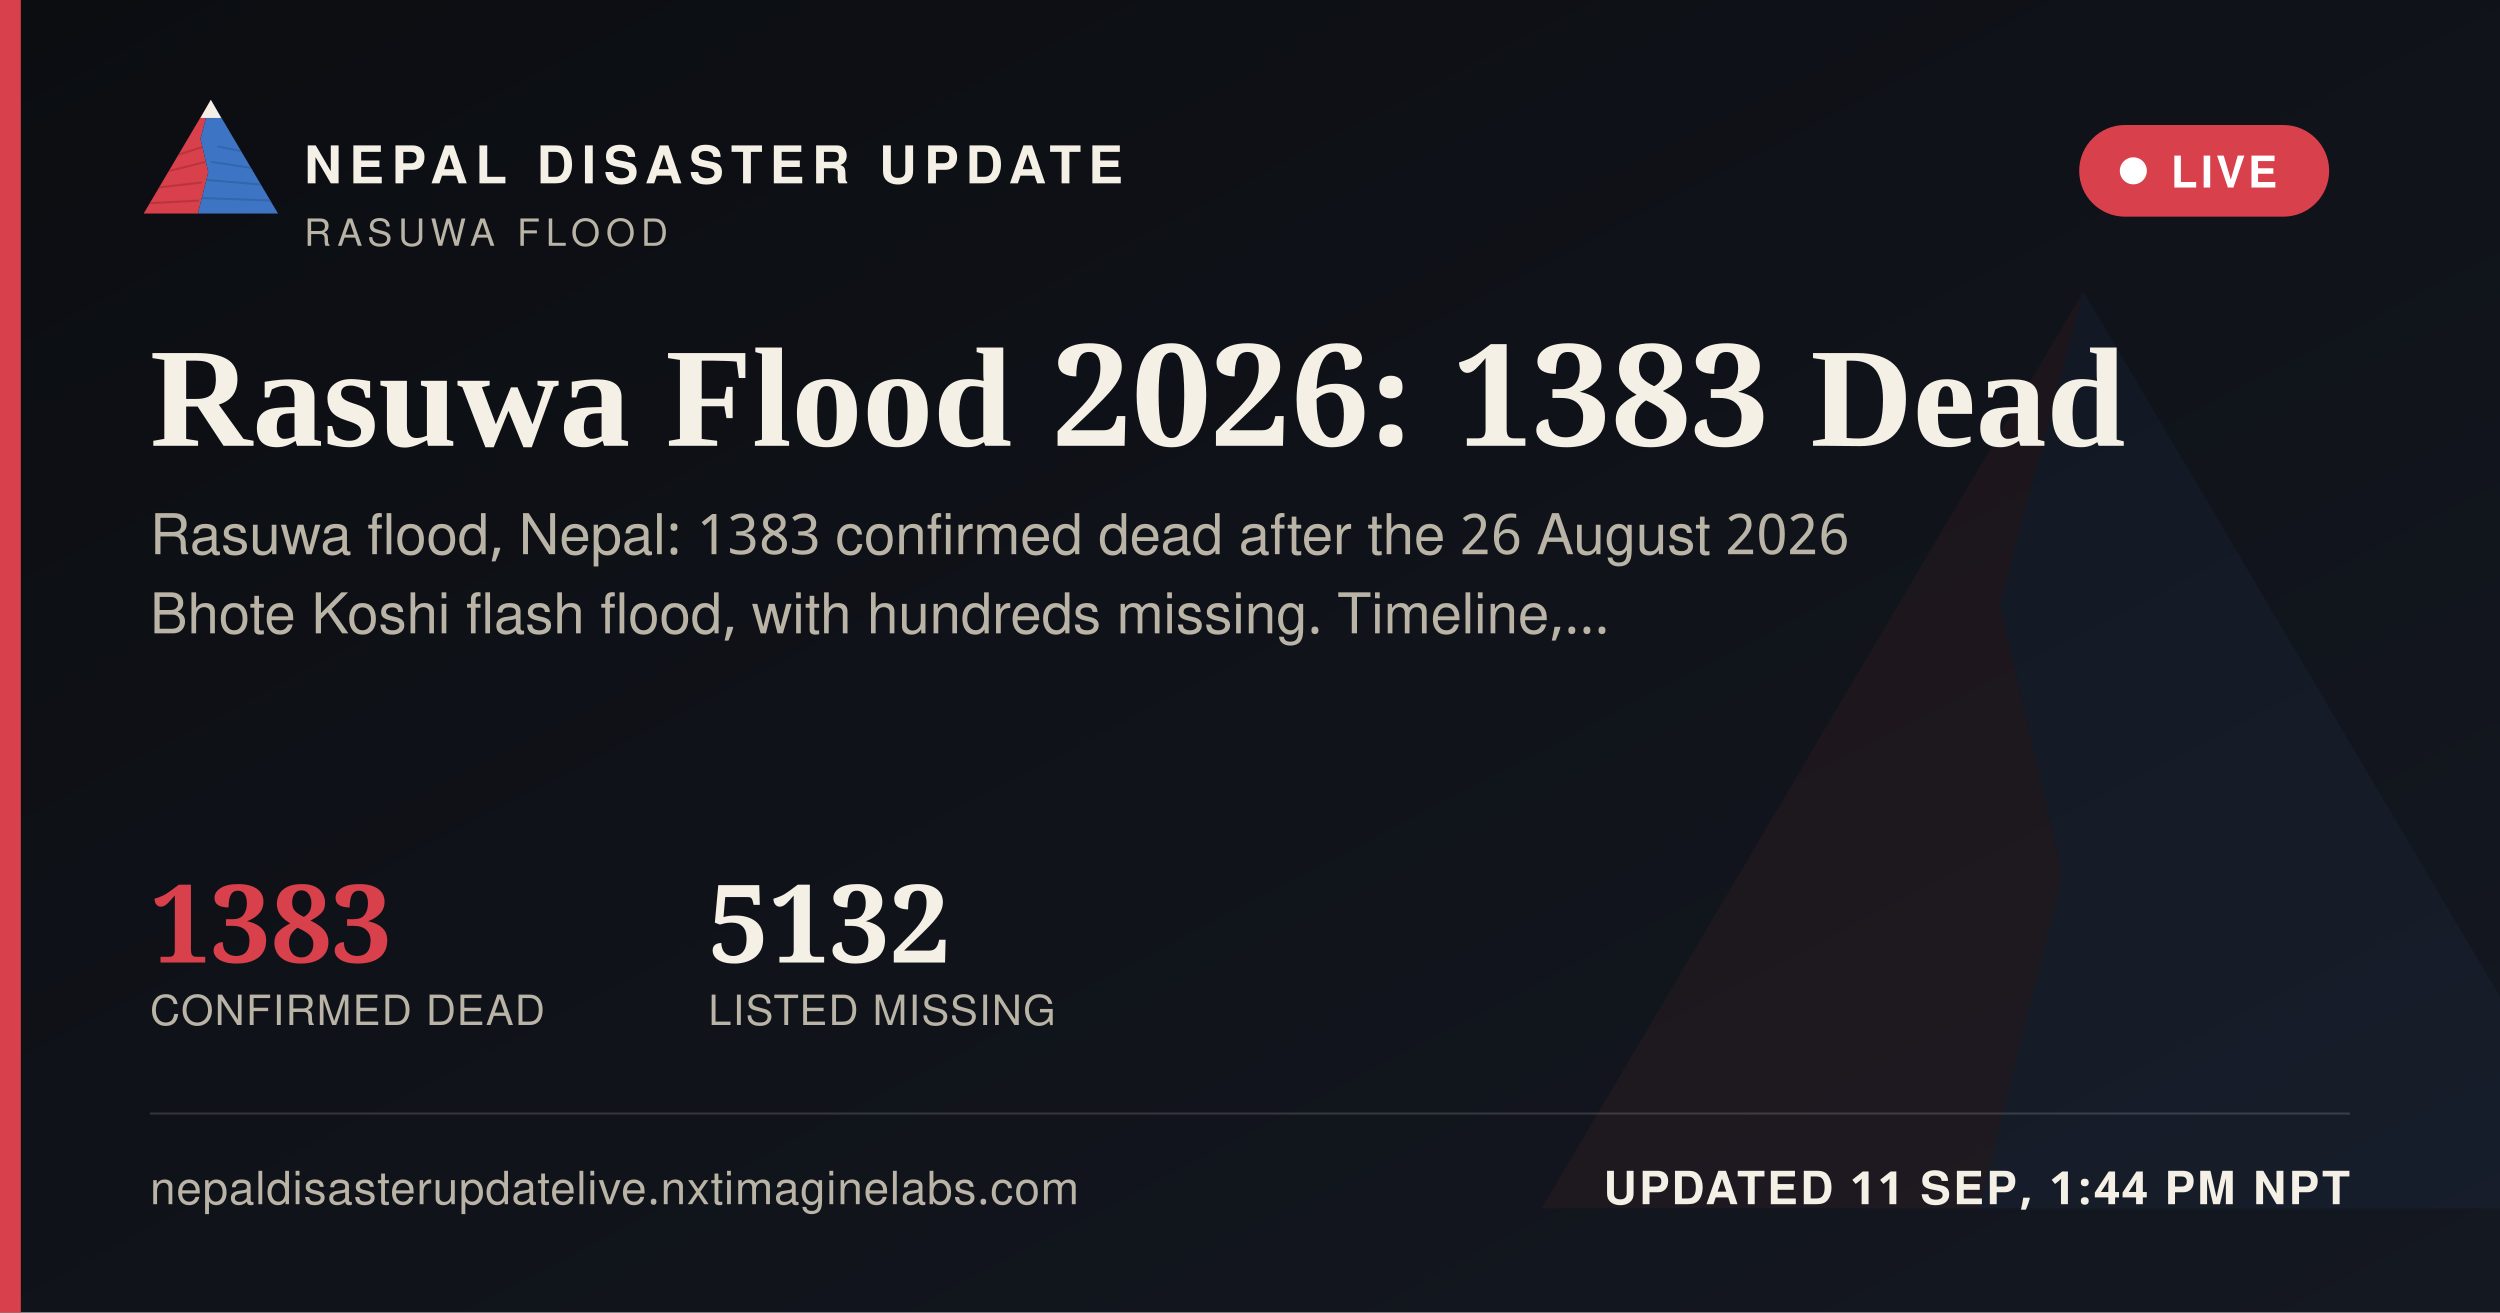
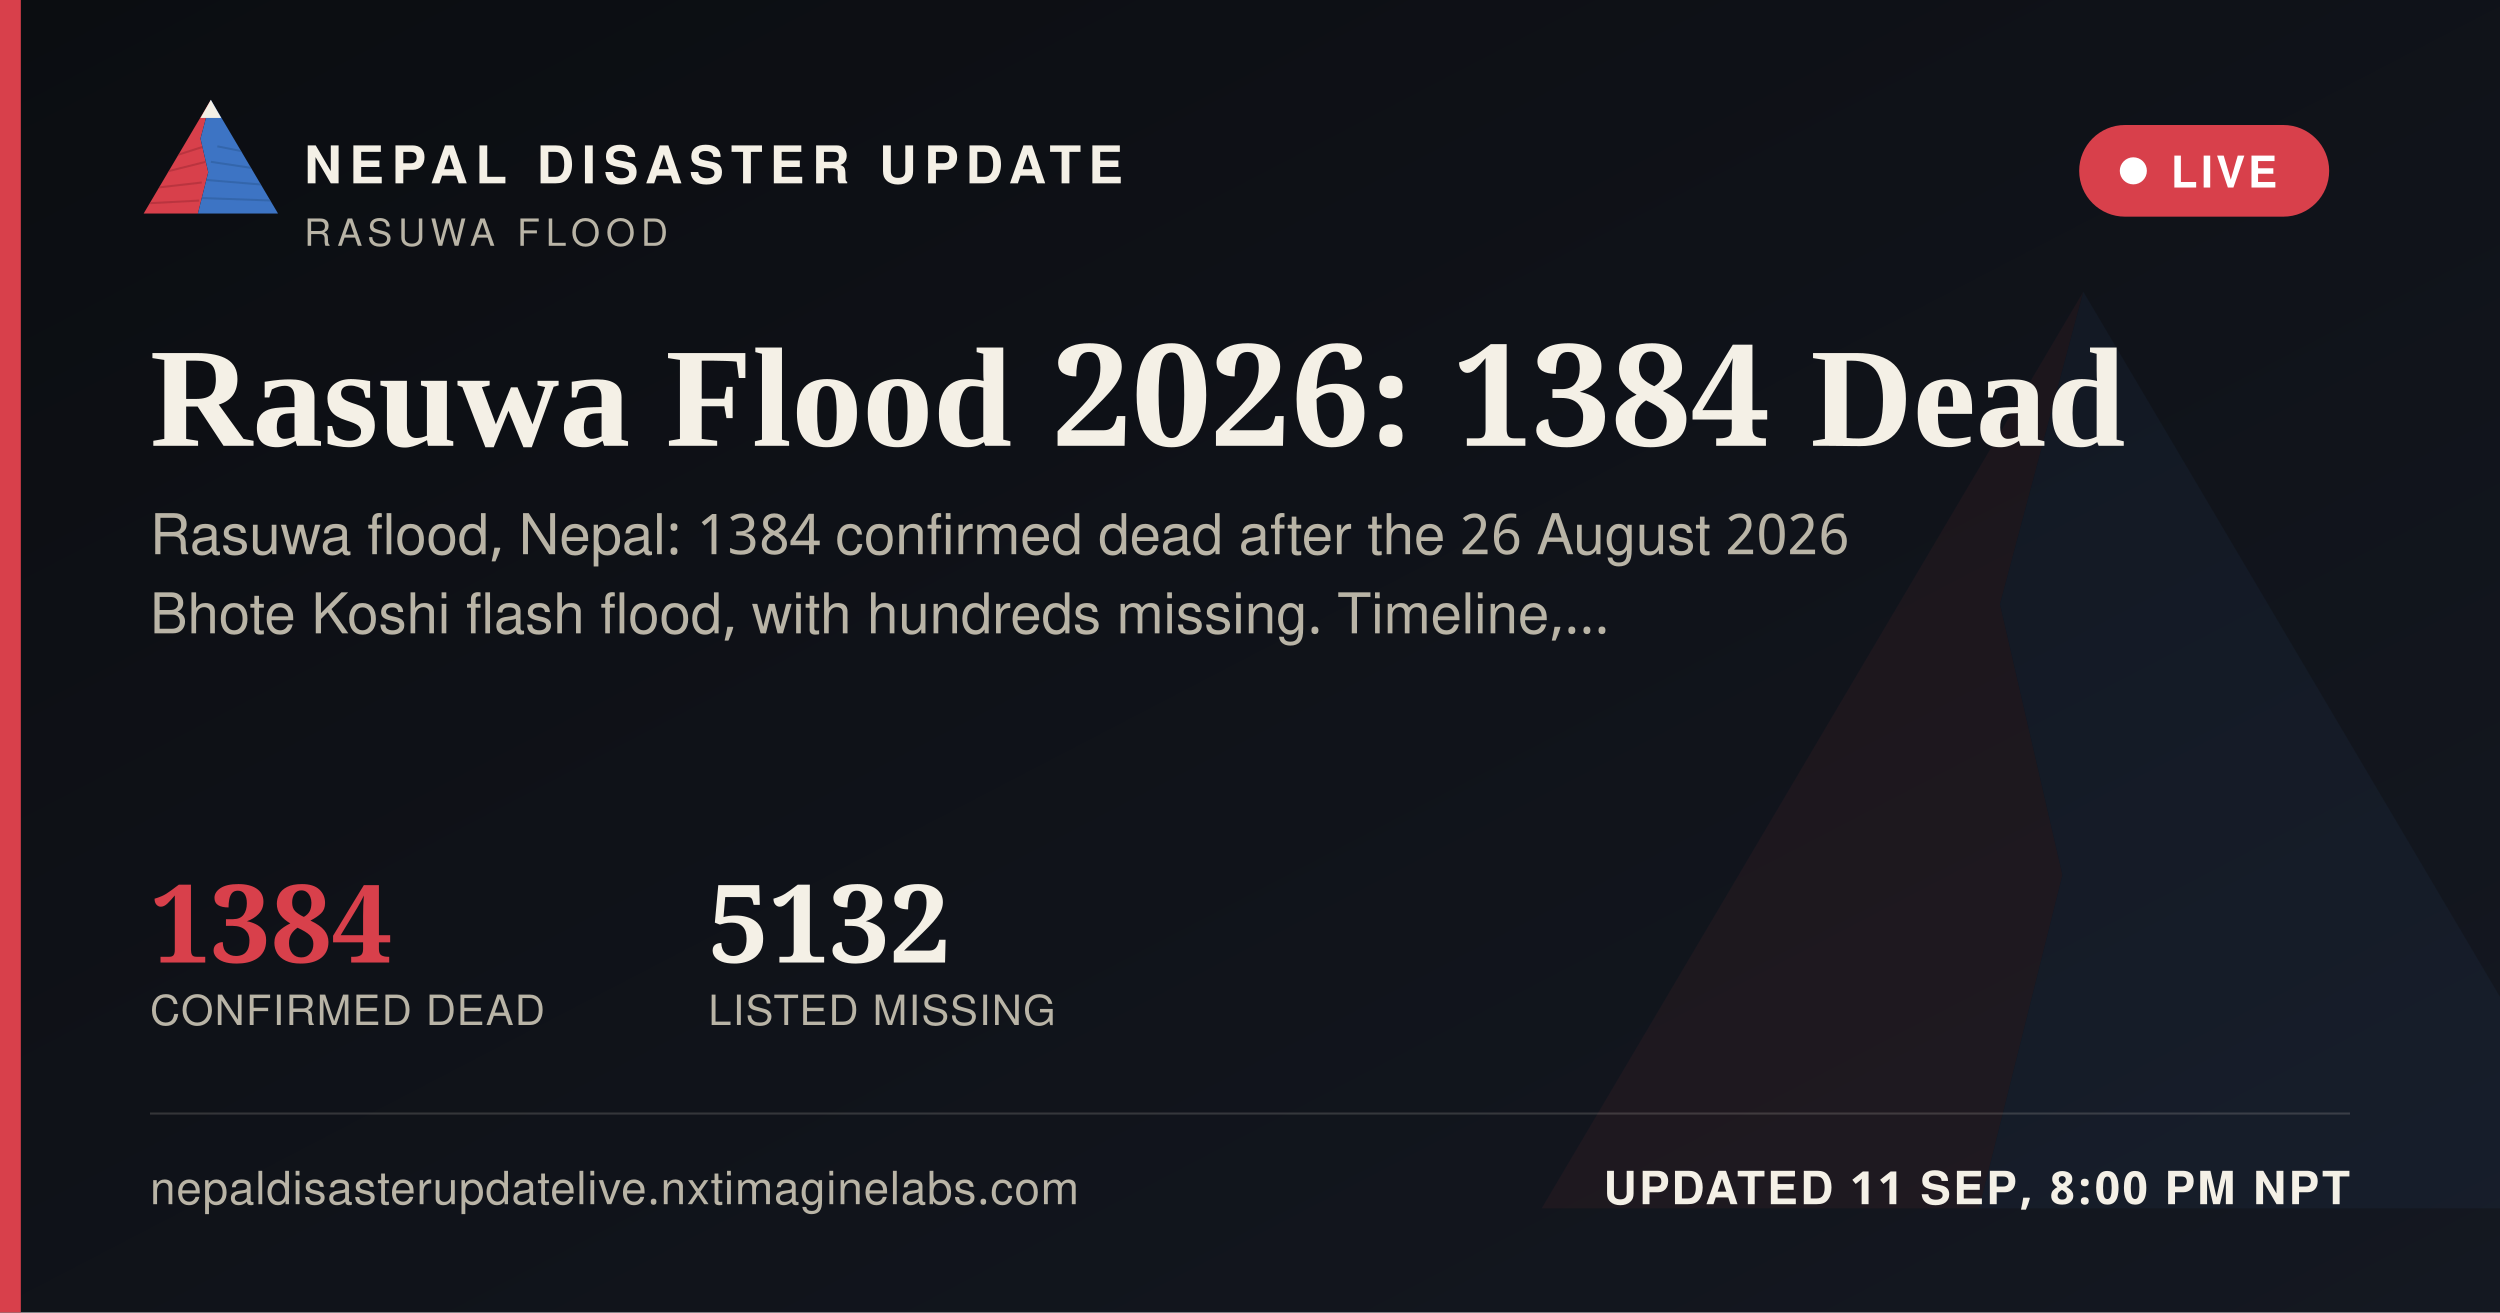
<svg xmlns="http://www.w3.org/2000/svg" width="1200" height="630" viewBox="0 0 1200 630">
  <defs>
    <linearGradient id="ogbg" x1="0" y1="0" x2="1" y2="1">
      <stop offset="0" stop-color="#0B0D11" />
      <stop offset="1" stop-color="#141821" />
    </linearGradient>
  </defs>
  <rect width="1200" height="630" fill="url(#ogbg)" />
  <g transform="translate(700,60) scale(5)" opacity="0.06">
    <polygon points="60,16 52,46 58,72 50,104 8,104" fill="#D8404B" />
    <polygon points="60,16 112,104 50,104 58,72 52,46" fill="#3D74C4" />
  </g>
  <rect x="0" y="0" width="10" height="630" fill="#D8404B" />
  <g transform="translate(64,38) scale(0.62)">
    <g>
      <defs>
        <clipPath id="ogLc">
          <polygon points="60,16 52,46 58,72 50,104 8,104" />
        </clipPath>
        <clipPath id="ogRc">
          <polygon points="60,16 112,104 50,104 58,72 52,46" />
        </clipPath>
      </defs>
      <polygon points="60,16 52,46 58,72 50,104 8,104" fill="#D8404B" />
      <g clip-path="url(#ogLc)" stroke="#A32A34" stroke-width="1.6" fill="none" opacity="0.55">
        <path d="M30,60 L55,52" />
        <path d="M24,72 L56,64" />
        <path d="M18,84 L53,80" />
        <path d="M13,96 L51,94" />
      </g>
      <polygon points="60,16 112,104 50,104 58,72 52,46" fill="#3D74C4" />
      <g clip-path="url(#ogRc)" stroke="#2A5793" stroke-width="1.6" fill="none" opacity="0.5">
        <path d="M65,52 L95,58" />
        <path d="M60,64 L100,70" />
        <path d="M56,78 L104,82" />
        <path d="M52,92 L108,94" />
      </g>
      <polygon points="60,16 52,30 68,30" fill="#F4F0E6" />
    </g>
  </g>
  <text x="146" y="88" font-family="'Public Sans', 'Noto Sans Devanagari', 'Helvetica Neue', Helvetica, Arial, sans-serif" font-size="25" font-weight="800" letter-spacing="3.6" fill="#F4F0E6">NEPAL DISASTER UPDATE</text>
  <text x="146" y="118" font-family="'Public Sans', 'Noto Sans Devanagari', 'Helvetica Neue', Helvetica, Arial, sans-serif" font-size="18" letter-spacing="2.8" fill="#B9B4A6">RASUWA FLOOD</text>
  <g>
    <rect x="998" y="60" width="120" height="44" rx="22" fill="#D8404B" stroke="none" />
    <circle cx="1024" cy="82" r="6.5" fill="#FFFFFF" />
    <text x="1042" y="90" font-family="'Public Sans', 'Noto Sans Devanagari', 'Helvetica Neue', Helvetica, Arial, sans-serif" font-size="21" font-weight="700" letter-spacing="1.6" fill="#FFFFFF">LIVE</text>
  </g>
-   <text x="72" y="214" font-family="Newsreader, 'Noto Serif Devanagari', Georgia, 'Times New Roman', serif" font-size="68" font-weight="600" fill="#F4F0E6">Rasuwa Flood 2026: 1383 Dead</text>
-   <text x="72" y="266" font-family="'Public Sans', 'Noto Sans Devanagari', 'Helvetica Neue', Helvetica, Arial, sans-serif" font-size="27" fill="#B9B4A6">Rasuwa flood, Nepal: 1383 confirmed dead after the 26 August 2026</text>
+   <text x="72" y="214" font-family="Newsreader, 'Noto Serif Devanagari', Georgia, 'Times New Roman', serif" font-size="68" font-weight="600" fill="#F4F0E6">Rasuwa Flood 2026: 1384 Dead</text>
+   <text x="72" y="266" font-family="'Public Sans', 'Noto Sans Devanagari', 'Helvetica Neue', Helvetica, Arial, sans-serif" font-size="27" fill="#B9B4A6">Rasuwa flood, Nepal: 1384 confirmed dead after the 26 August 2026</text>
  <text x="72" y="304" font-family="'Public Sans', 'Noto Sans Devanagari', 'Helvetica Neue', Helvetica, Arial, sans-serif" font-size="27" fill="#B9B4A6">Bhote Koshi flash flood, with hundreds missing. Timeline,…</text>
  <g transform="translate(72,462)">
-     <text x="0" y="0" font-family="Newsreader, 'Noto Serif Devanagari', Georgia, 'Times New Roman', serif" font-size="52" font-weight="600" fill="#D8404B">1383</text>
+     <text x="0" y="0" font-family="Newsreader, 'Noto Serif Devanagari', Georgia, 'Times New Roman', serif" font-size="52" font-weight="600" fill="#D8404B">1384</text>
    <text x="0" y="30" font-family="'Public Sans', 'Noto Sans Devanagari', 'Helvetica Neue', Helvetica, Arial, sans-serif" font-size="20" letter-spacing="0.6" fill="#B9B4A6">CONFIRMED DEAD</text>
    <text x="268" y="0" font-family="Newsreader, 'Noto Serif Devanagari', Georgia, 'Times New Roman', serif" font-size="52" font-weight="600" fill="#F4F0E6">5132</text>
    <text x="268" y="30" font-family="'Public Sans', 'Noto Sans Devanagari', 'Helvetica Neue', Helvetica, Arial, sans-serif" font-size="20" letter-spacing="0.6" fill="#B9B4A6">LISTED MISSING</text>
  </g>
  <rect x="72" y="534" width="1056" height="1" fill="rgba(244,240,230,0.16)" />
  <text x="72" y="578" font-family="'Public Sans', 'Noto Sans Devanagari', 'Helvetica Neue', Helvetica, Arial, sans-serif" font-size="22" fill="#B9B4A6" letter-spacing="0.4">nepaldisasterupdatelive.nxtimaginelabs.com</text>
-   <text x="1128" y="578" text-anchor="end" font-family="'Public Sans', 'Noto Sans Devanagari', 'Helvetica Neue', Helvetica, Arial, sans-serif" font-size="22" font-weight="700" letter-spacing="1.2" fill="#F4F0E6">UPDATED 11 SEP, 1:44 PM NPT</text>
+   <text x="1128" y="578" text-anchor="end" font-family="'Public Sans', 'Noto Sans Devanagari', 'Helvetica Neue', Helvetica, Arial, sans-serif" font-size="22" font-weight="700" letter-spacing="1.2" fill="#F4F0E6">UPDATED 11 SEP, 8:00 PM NPT</text>
</svg>
